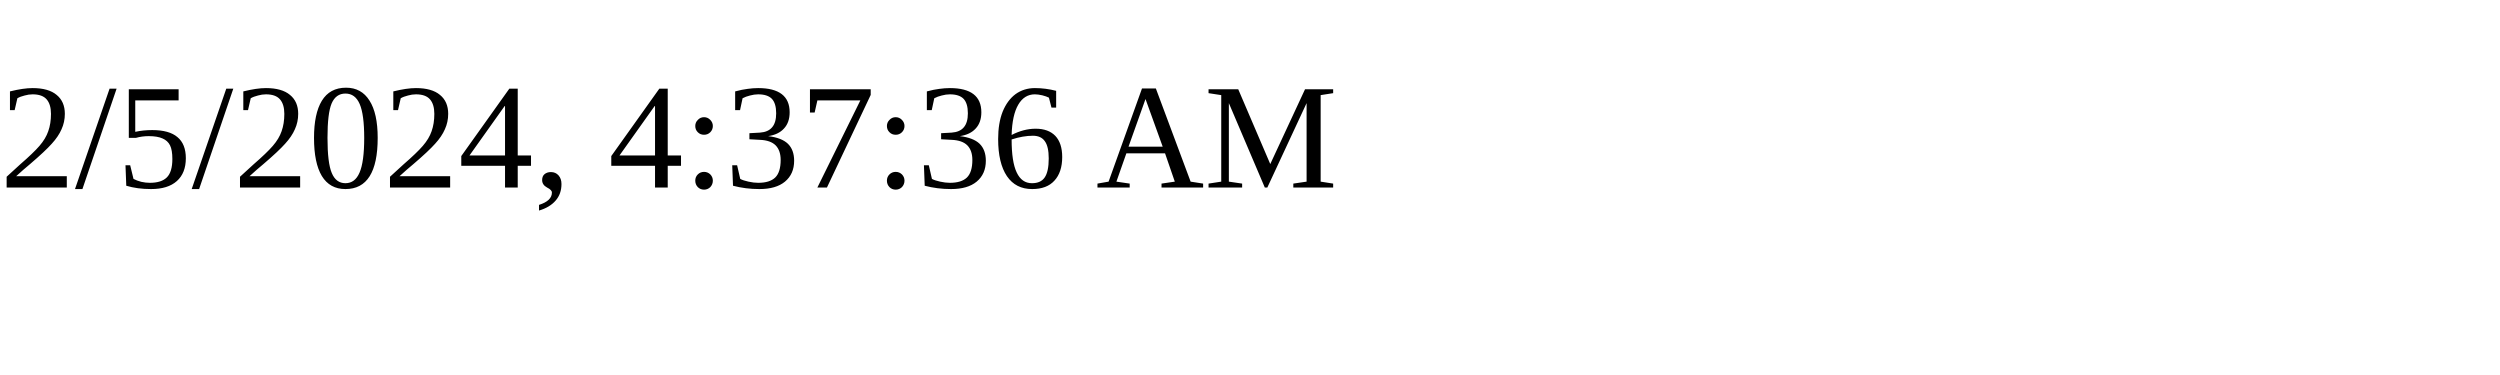
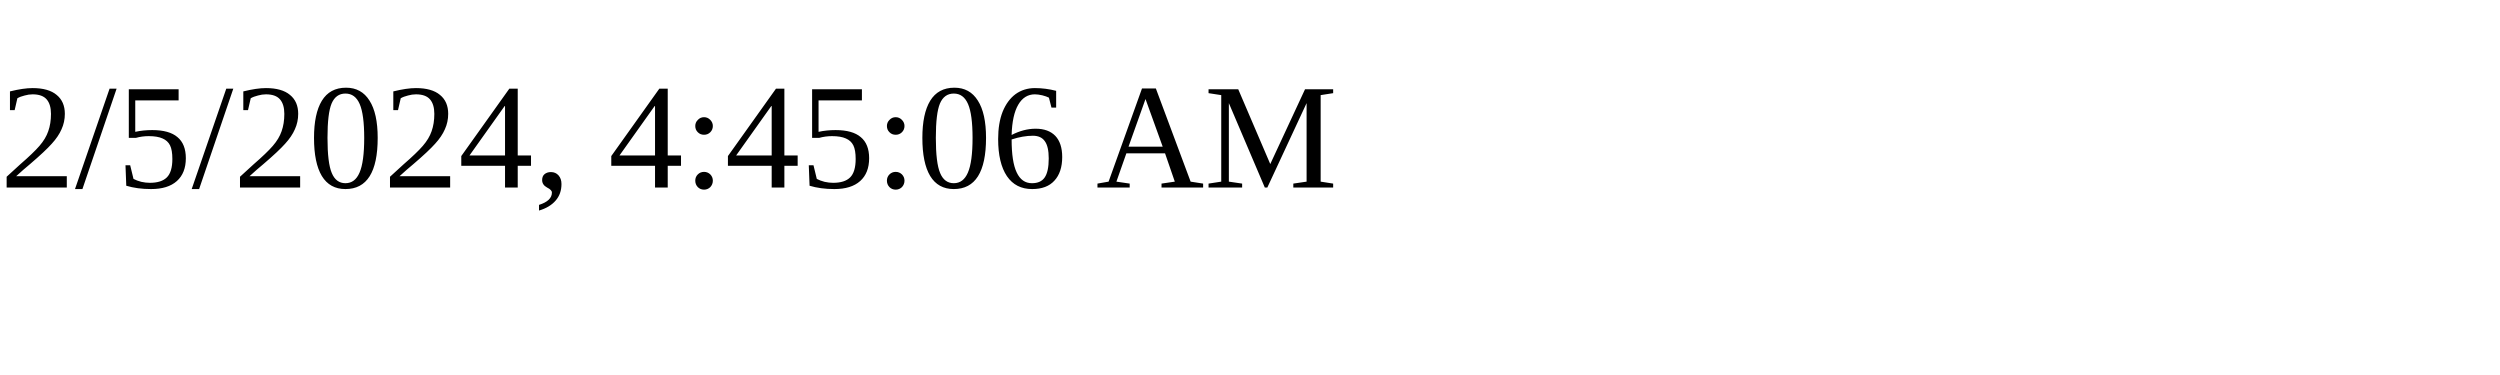
<svg xmlns="http://www.w3.org/2000/svg" height="30" width="200">
-   <text x="0" y="15">2/5/2024, 4:37:36 AM</text>
+   <text x="0" y="15">2/5/2024, 4:45:06 AM</text>
</svg>
